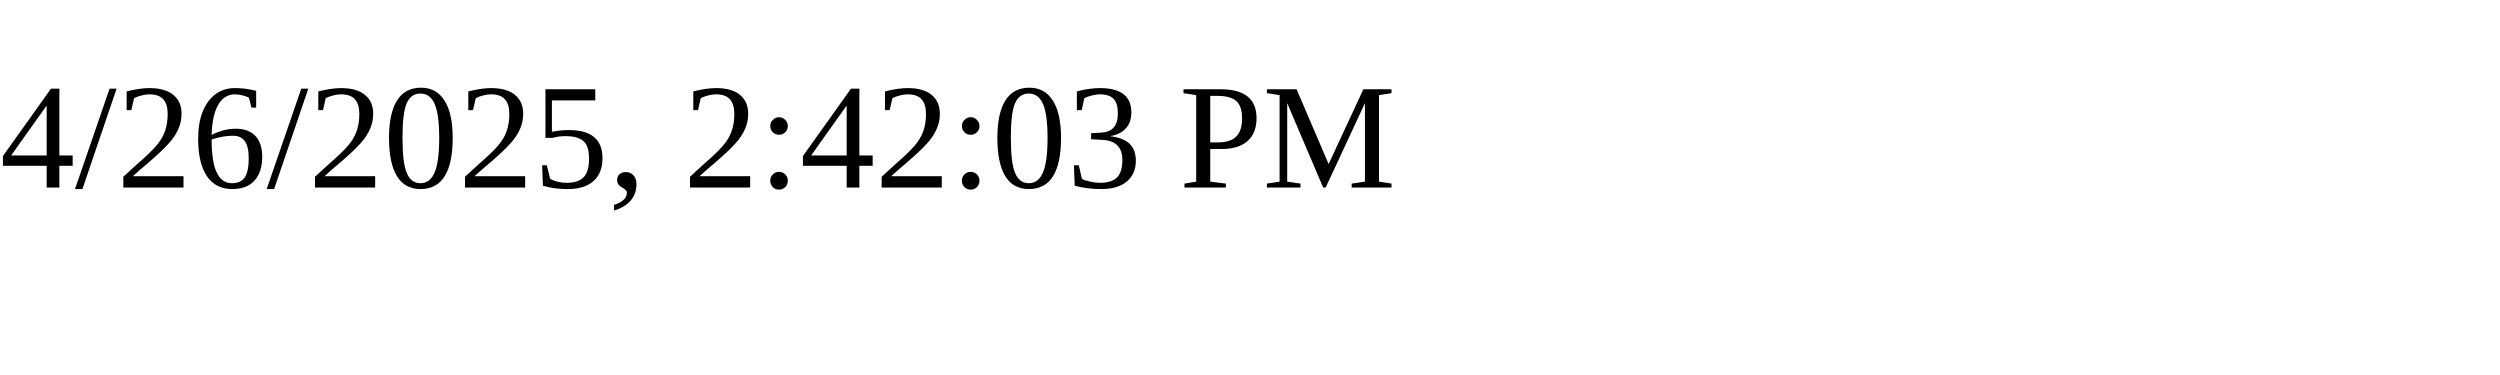
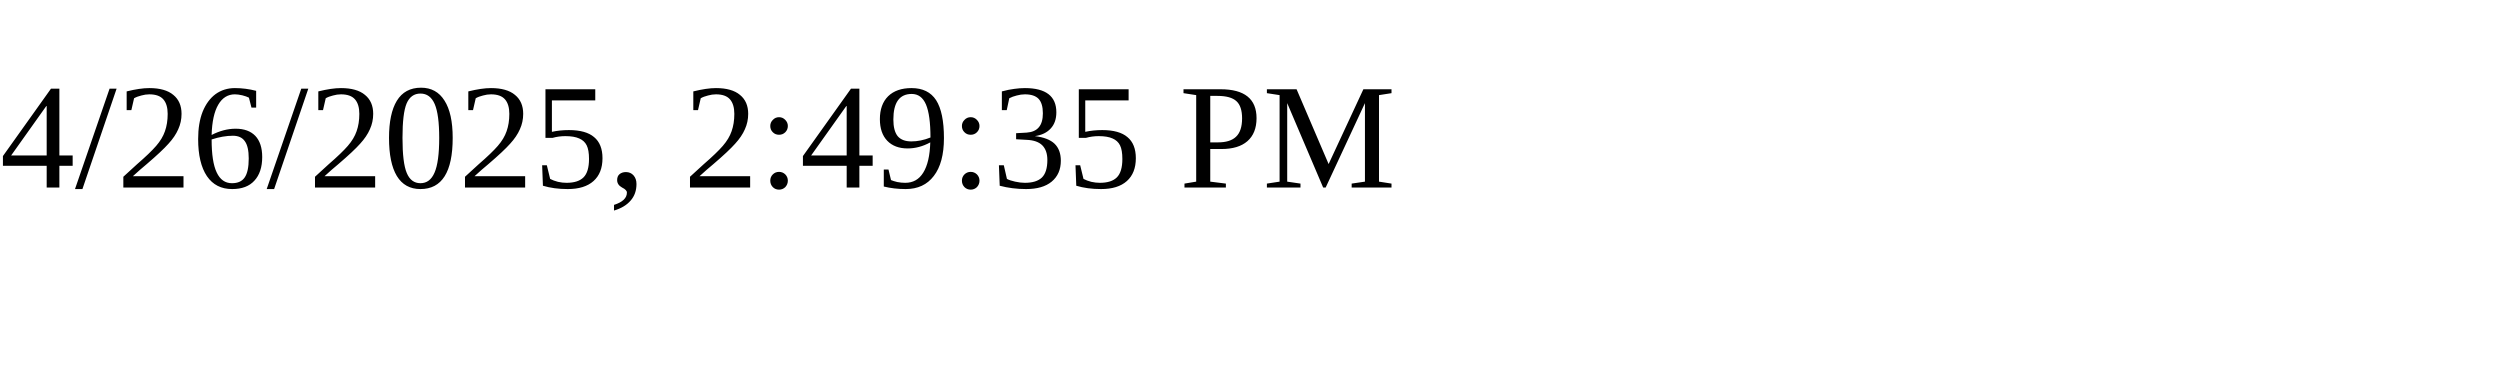
<svg xmlns="http://www.w3.org/2000/svg" height="30" width="200">
-   <text x="0" y="15">4/26/2025, 2:42:03 PM</text>
+   <text x="0" y="15">4/26/2025, 2:49:35 PM</text>
</svg>
